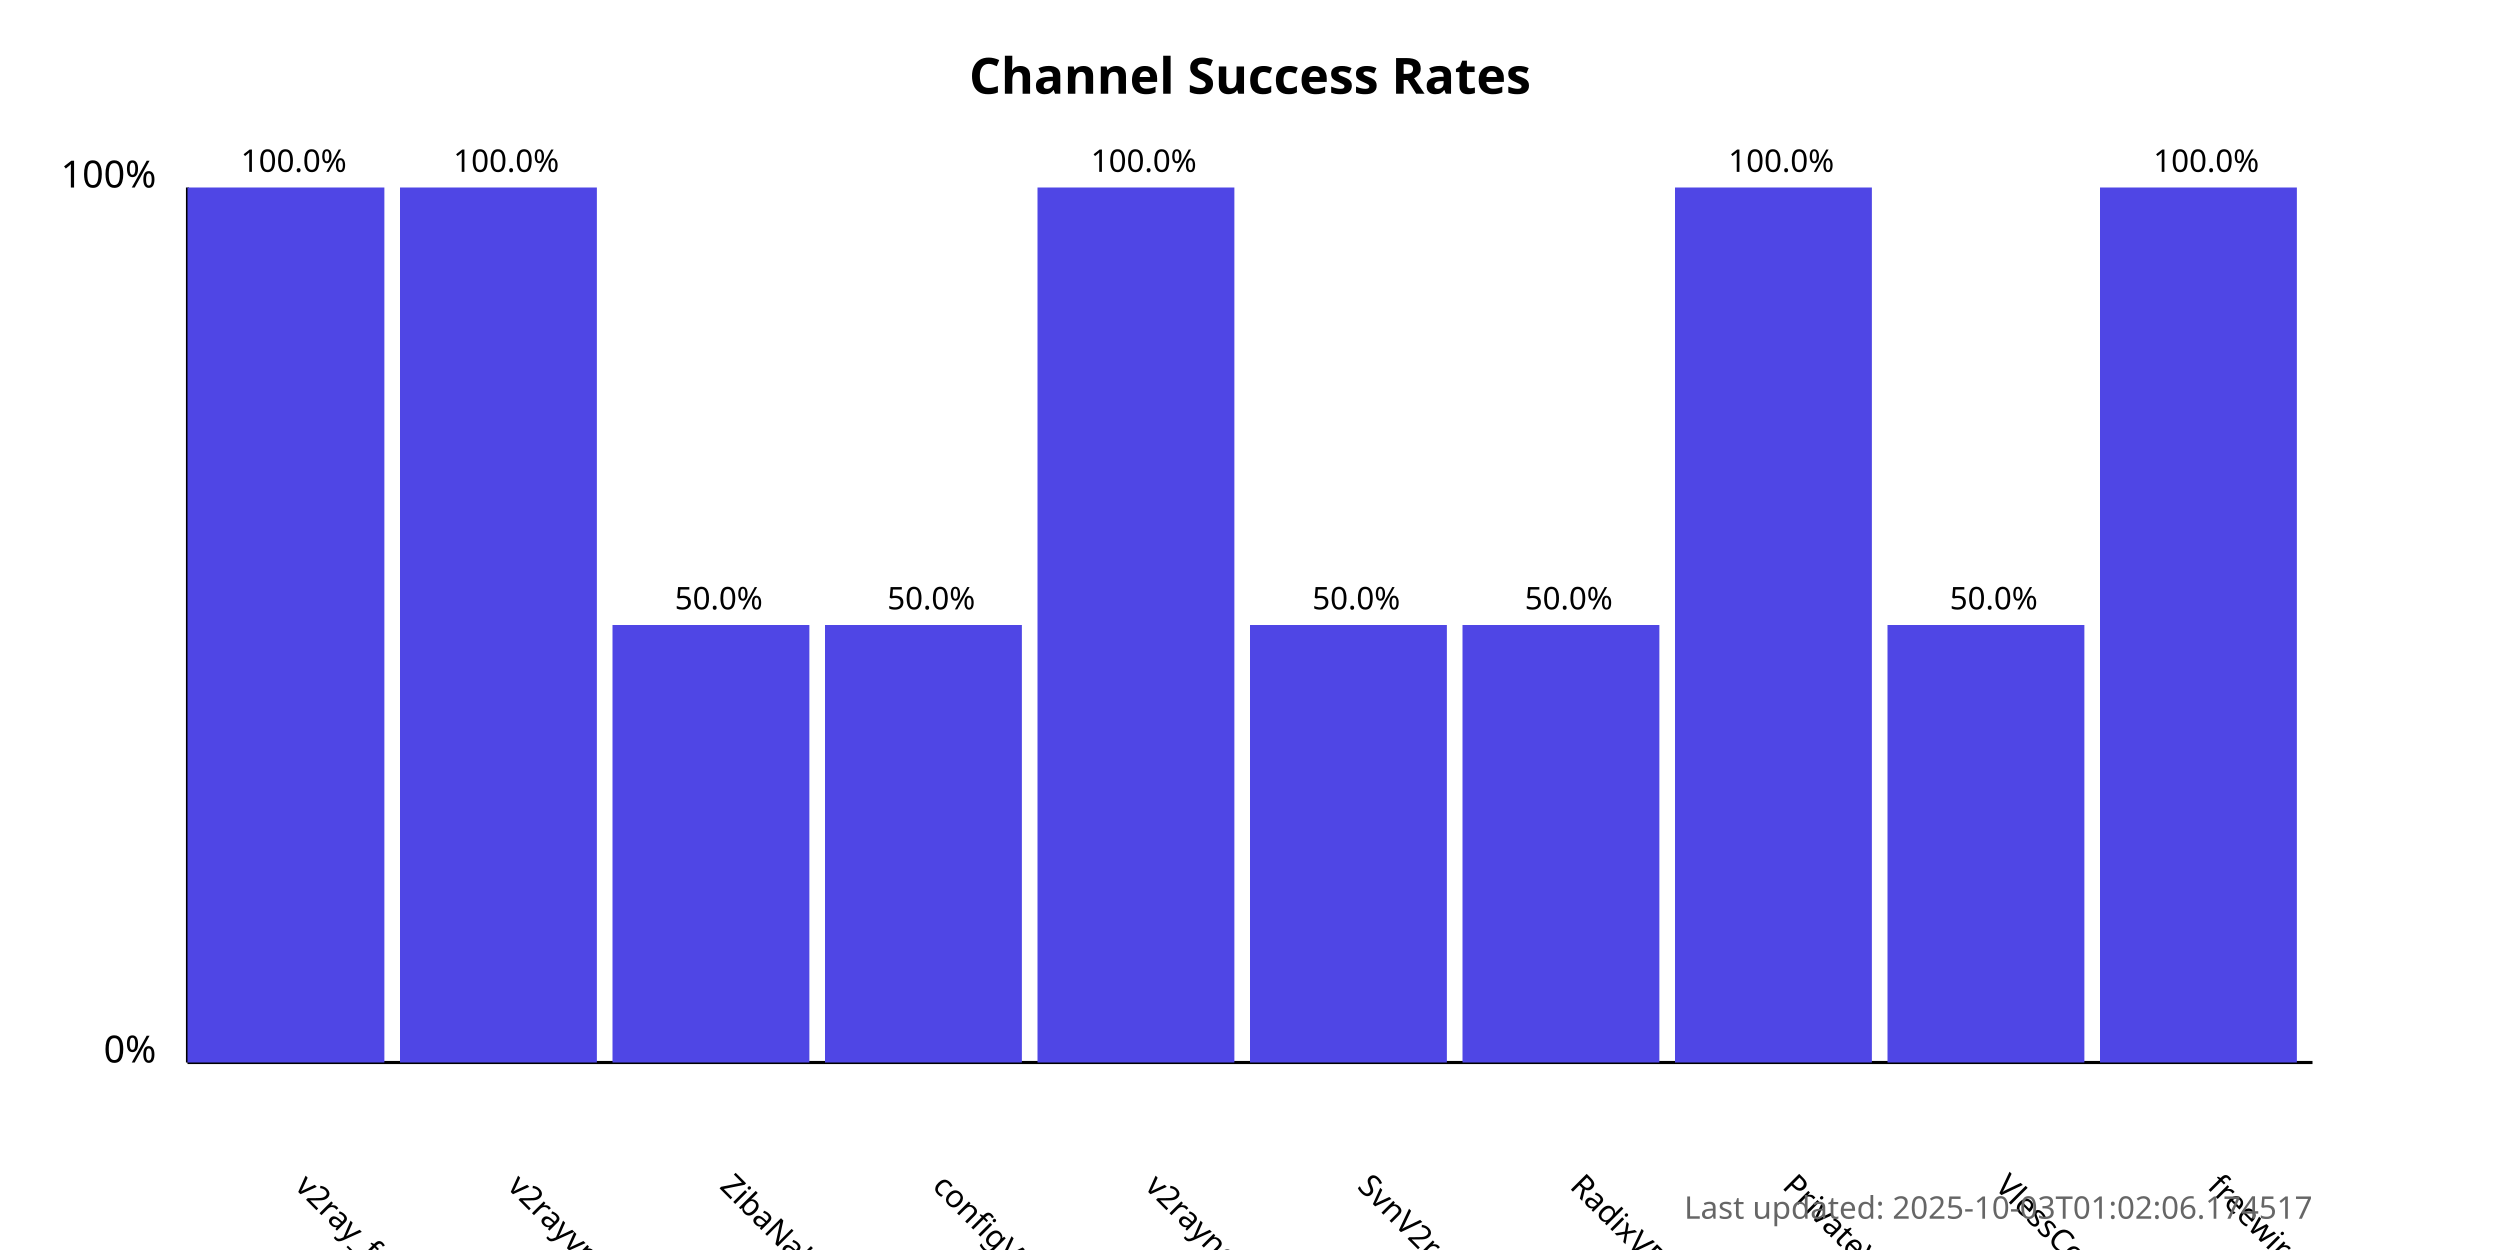
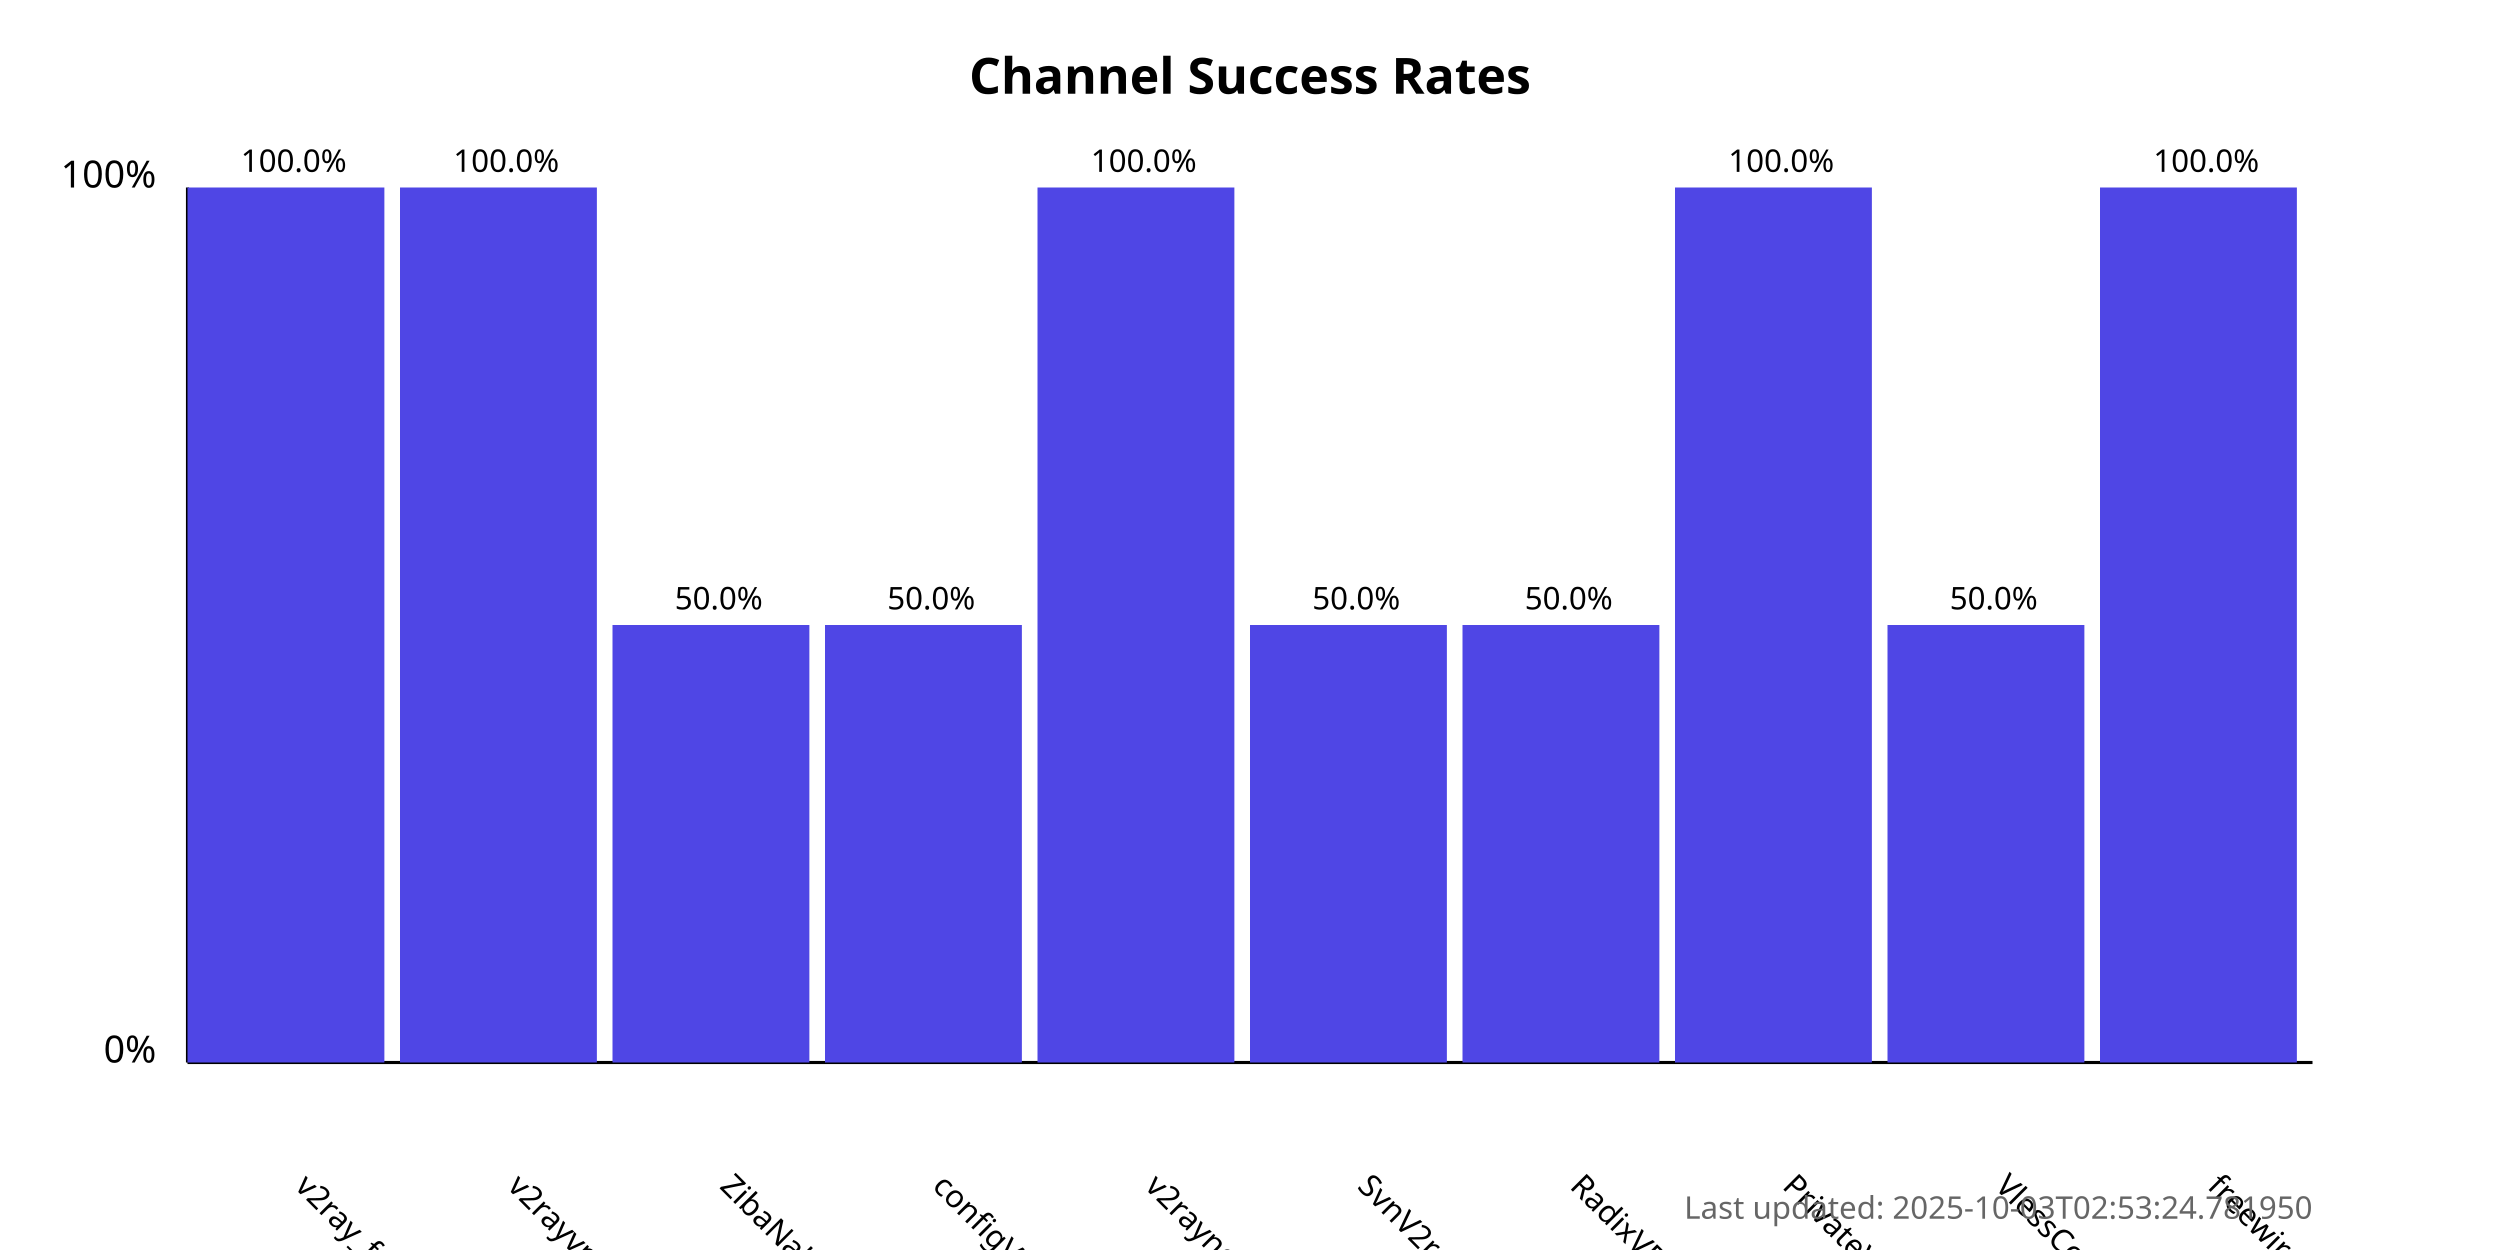
<svg xmlns="http://www.w3.org/2000/svg" width="800" height="400">
  <style>
            .chart-title { font: bold 16px sans-serif; }
            .axis-label { font: 12px sans-serif; }
            .tick-label { font: 10px sans-serif; }
            .bar { fill: #4f46e5; }
            .bar:hover { fill: #6366f1; }
            .timestamp { font: 10px sans-serif; fill: #666; }
        </style>
  <text x="400.0" y="30" text-anchor="middle" class="chart-title">
            Channel Success Rates
        </text>
  <line x1="60" y1="340" x2="60" y2="60" stroke="black" stroke-width="1" />
  <line x1="60" y1="340" x2="740" y2="340" stroke="black" stroke-width="1" />
  <text x="50" y="340" text-anchor="end" class="axis-label">0%</text>
  <text x="50" y="60" text-anchor="end" class="axis-label">100%</text>
  <g>
    <rect x="60" y="60.0" width="63.0" height="280.0" class="bar" />
    <text x="94.0" y="380" transform="rotate(45, 94.0, 380)" text-anchor="start" class="tick-label">
                v2ray_free_conf
            </text>
    <text x="94.0" y="55.0" text-anchor="middle" class="tick-label">
                100.0%
            </text>
  </g>
  <g>
    <rect x="128.0" y="60.0" width="63.0" height="280.0" class="bar" />
    <text x="162.0" y="380" transform="rotate(45, 162.0, 380)" text-anchor="start" class="tick-label">
                v2rayvpno
            </text>
    <text x="162.0" y="55.0" text-anchor="middle" class="tick-label">
                100.0%
            </text>
  </g>
  <g>
    <rect x="196.0" y="200.0" width="63.0" height="140.0" class="bar" />
    <text x="230.0" y="380" transform="rotate(45, 230.0, 380)" text-anchor="start" class="tick-label">
                ZibaNabz
            </text>
    <text x="230.0" y="195.0" text-anchor="middle" class="tick-label">
                50.0%
            </text>
  </g>
  <g>
    <rect x="264.0" y="200.0" width="63.0" height="140.0" class="bar" />
    <text x="298.0" y="380" transform="rotate(45, 298.0, 380)" text-anchor="start" class="tick-label">
                configV2rayForFree
            </text>
    <text x="298.0" y="195.0" text-anchor="middle" class="tick-label">
                50.0%
            </text>
  </g>
  <g>
    <rect x="332.0" y="60.0" width="63.0" height="280.0" class="bar" />
    <text x="366.0" y="380" transform="rotate(45, 366.0, 380)" text-anchor="start" class="tick-label">
                v2rayngvpn
            </text>
    <text x="366.0" y="55.0" text-anchor="middle" class="tick-label">
                100.0%
            </text>
  </g>
  <g>
    <rect x="400.0" y="200.0" width="63.0" height="140.0" class="bar" />
    <text x="434.0" y="380" transform="rotate(45, 434.0, 380)" text-anchor="start" class="tick-label">
                SvnV2ray
            </text>
    <text x="434.0" y="195.0" text-anchor="middle" class="tick-label">
                50.0%
            </text>
  </g>
  <g>
    <rect x="468.0" y="200.0" width="63.0" height="140.0" class="bar" />
    <text x="502.0" y="380" transform="rotate(45, 502.0, 380)" text-anchor="start" class="tick-label">
                RadixVPN
            </text>
    <text x="502.0" y="195.0" text-anchor="middle" class="tick-label">
                50.0%
            </text>
  </g>
  <g>
    <rect x="536.0" y="60.0" width="63.0" height="280.0" class="bar" />
    <text x="570.0" y="380" transform="rotate(45, 570.0, 380)" text-anchor="start" class="tick-label">
                PrivateVPNs
            </text>
    <text x="570.0" y="55.0" text-anchor="middle" class="tick-label">
                100.0%
            </text>
  </g>
  <g>
    <rect x="604.0" y="200.0" width="63.0" height="140.0" class="bar" />
    <text x="638.0" y="380" transform="rotate(45, 638.0, 380)" text-anchor="start" class="tick-label">
                VlessConfig
            </text>
    <text x="638.0" y="195.0" text-anchor="middle" class="tick-label">
                50.0%
            </text>
  </g>
  <g>
    <rect x="672.0" y="60.0" width="63.0" height="280.0" class="bar" />
    <text x="706.0" y="380" transform="rotate(45, 706.0, 380)" text-anchor="start" class="tick-label">
                freewireguard
            </text>
    <text x="706.0" y="55.0" text-anchor="middle" class="tick-label">
                100.0%
            </text>
  </g>
  <text x="740" y="390" text-anchor="end" class="timestamp">
-             Last updated: 2025-10-03T01:02:06.174517
+             Last updated: 2025-10-03T02:53:24.781950
        </text>
</svg>
